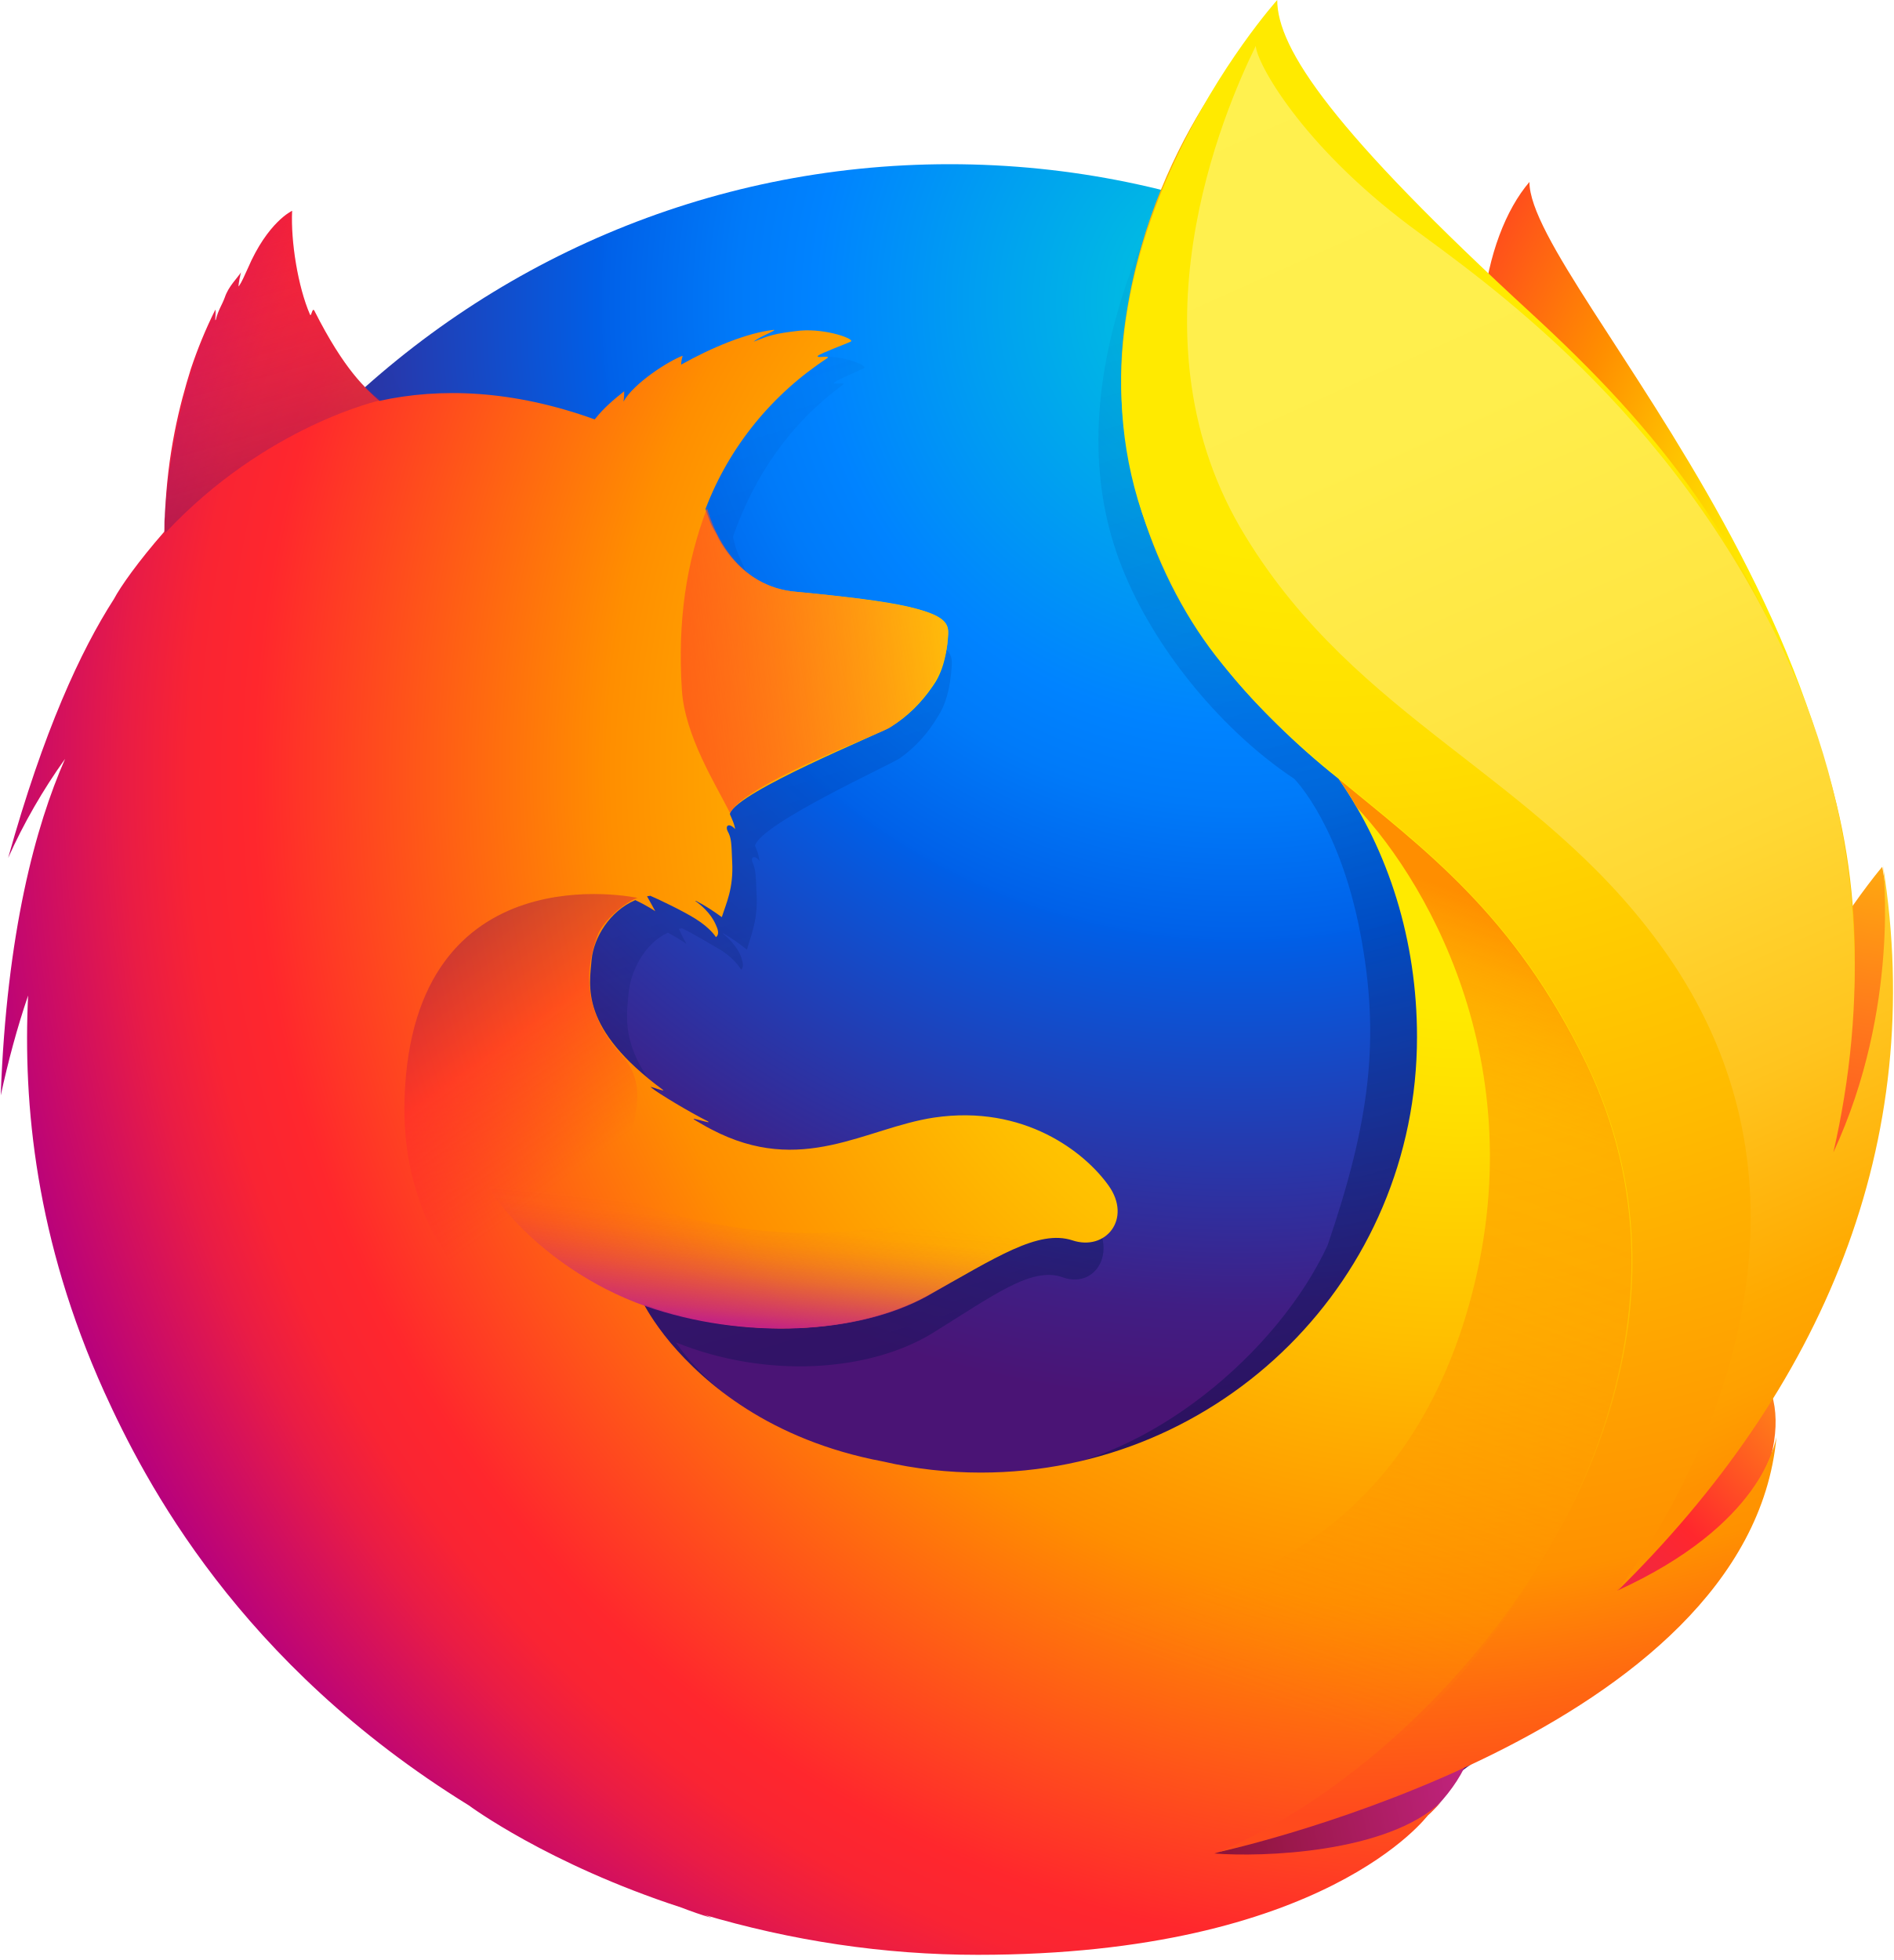
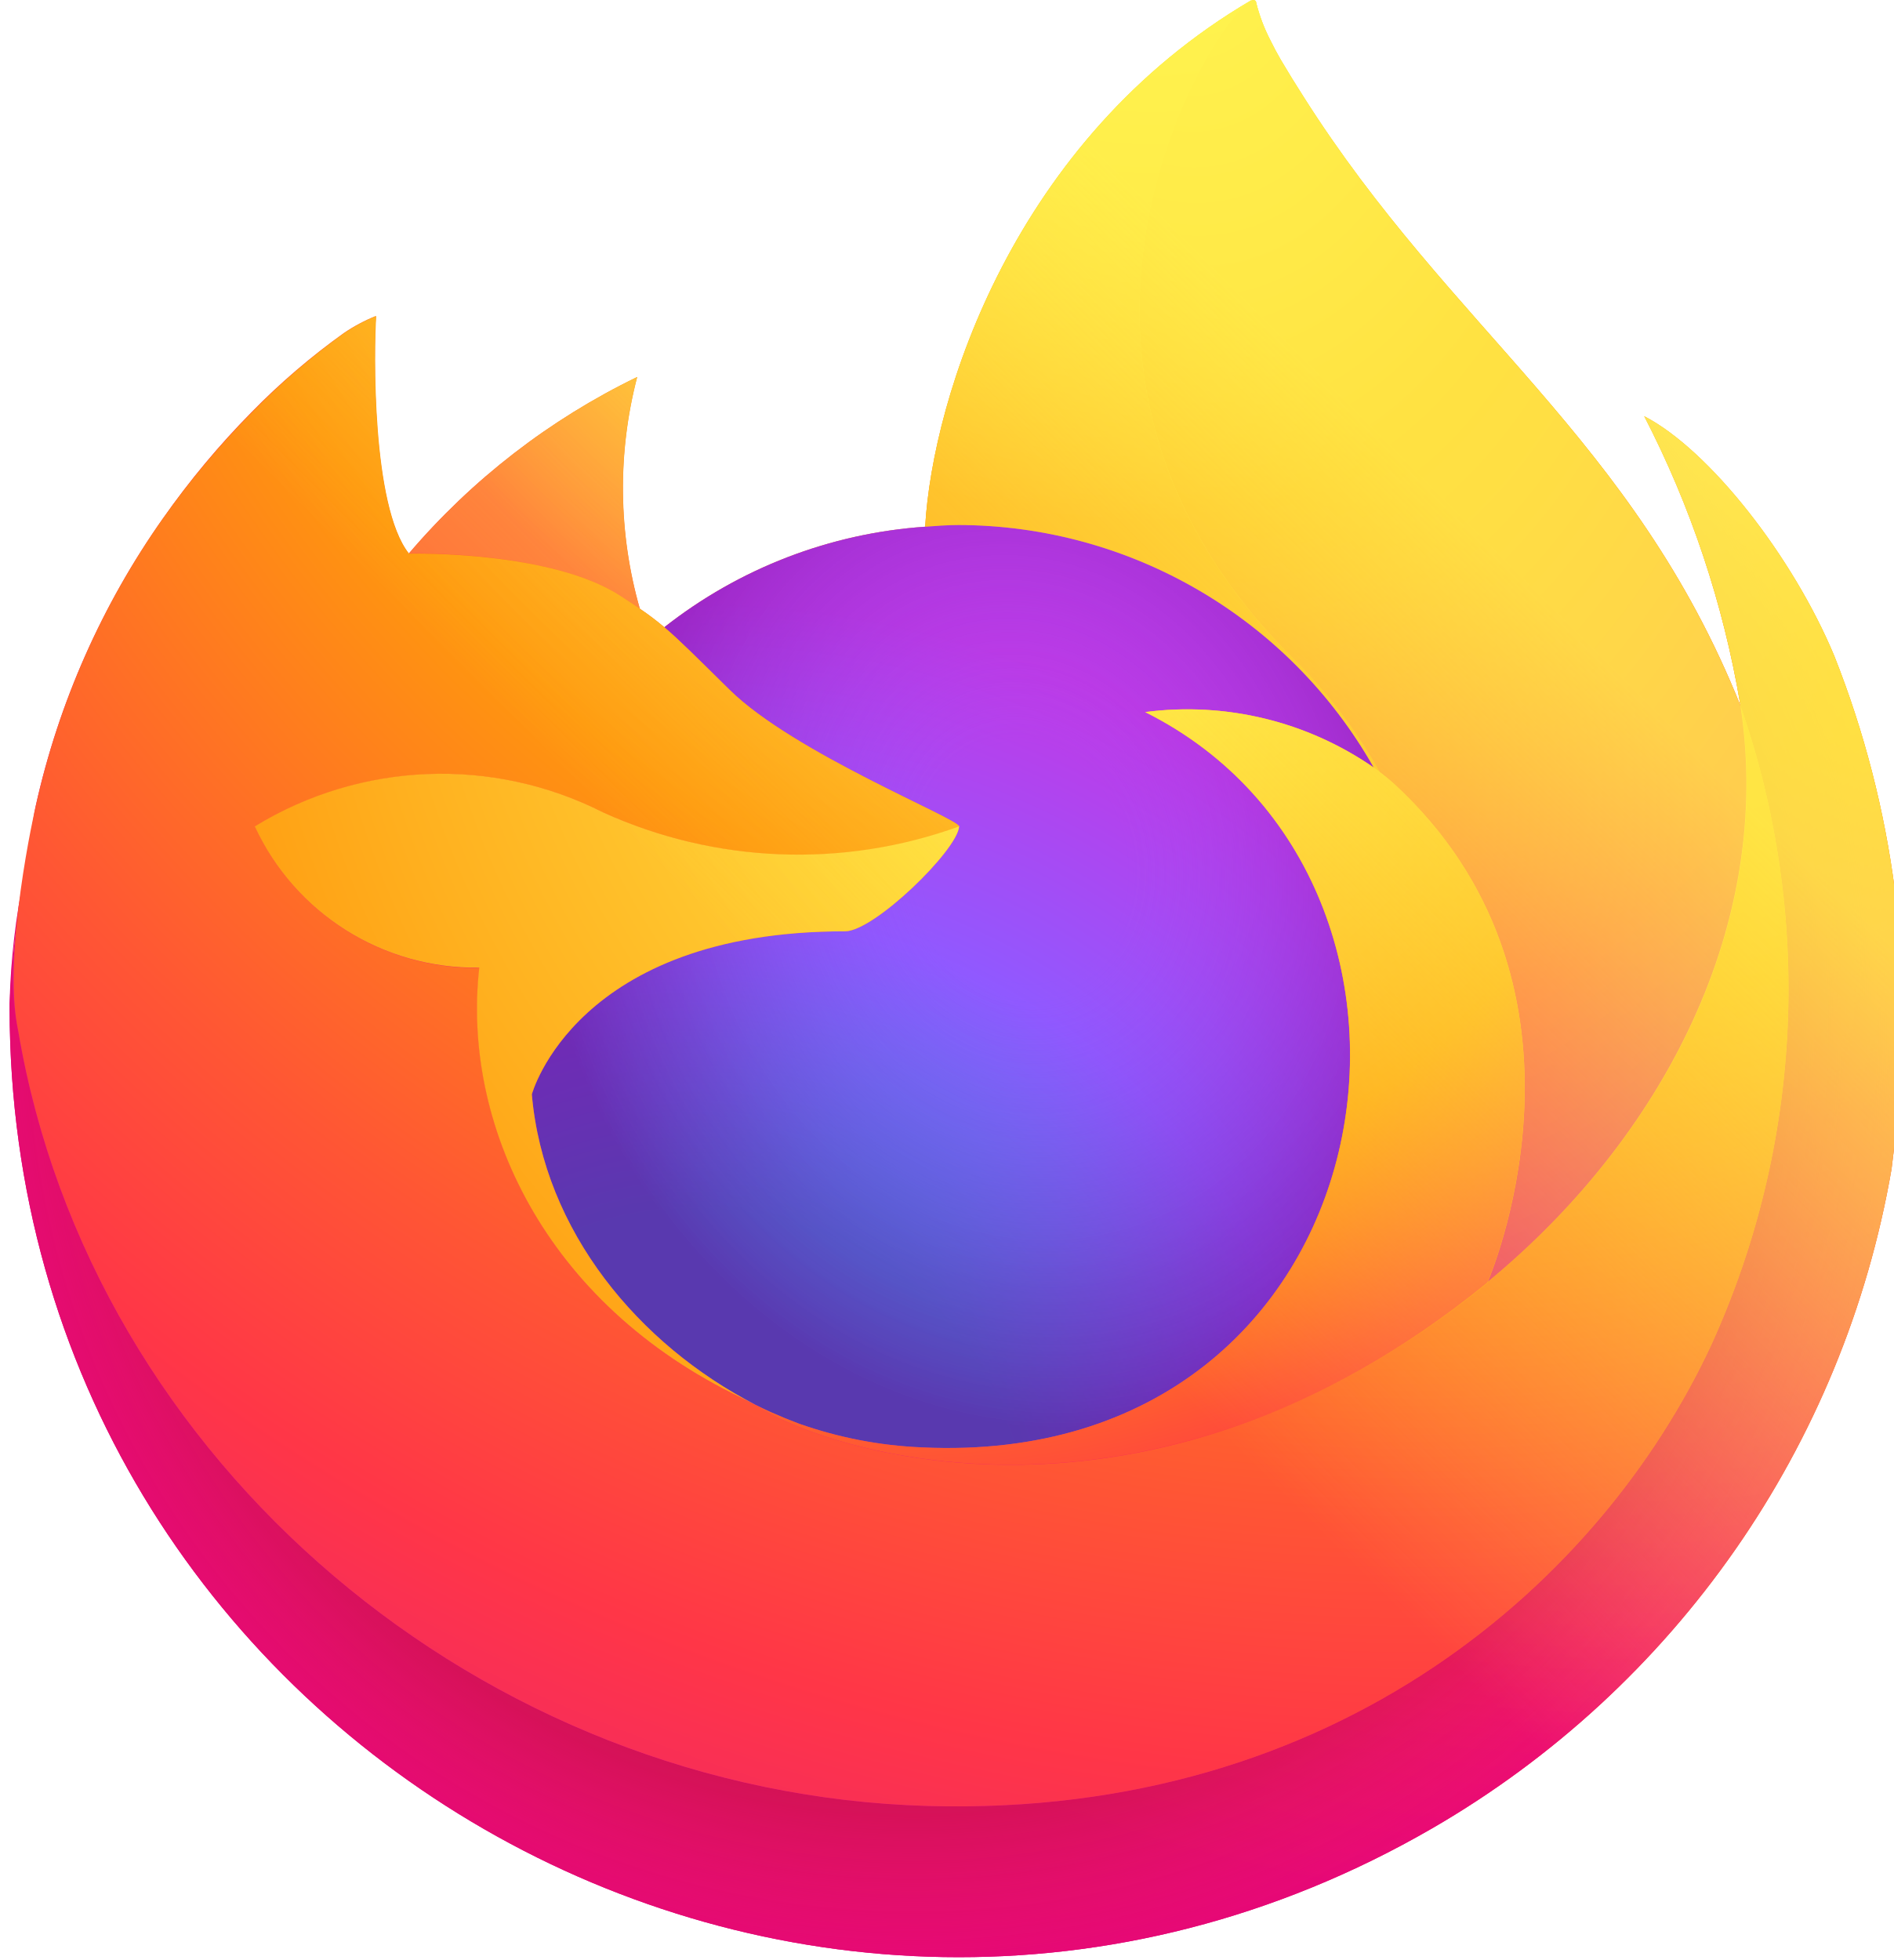
- <svg xmlns="http://www.w3.org/2000/svg" width="256px" height="265px" viewBox="0 0 256 265" version="1.1" preserveAspectRatio="xMidYMid">
+ <svg xmlns="http://www.w3.org/2000/svg" width="256px" height="265px" viewBox="0 0 256 265" preserveAspectRatio="xMidYMid">
  <defs>
-     <radialGradient id="SVGID_1_" cx="-14920.226" cy="-8274.071" r="124.382" fx="-14928.161" fy="-8274.071" gradientTransform="matrix(0.7398 2.920152e-02 -4.866920e-02 1.0902 10886.526 9537.696)" gradientUnits="userSpaceOnUse">
-       <stop offset="0.1" style="stop-color:#FFEA00" />
-       <stop offset="0.17" style="stop-color:#FFDE00" />
-       <stop offset="0.28" style="stop-color:#FFBF00" />
-       <stop offset="0.43" style="stop-color:#FF8E00" />
-       <stop offset="0.77" style="stop-color:#FF272D" />
-       <stop offset="0.87" style="stop-color:#E0255A" />
-       <stop offset="0.95" style="stop-color:#CC2477" />
-       <stop offset="1" style="stop-color:#C42482" />
+     <linearGradient id="a" x1="70.786" y1="12.393" x2="6.447" y2="74.468" gradientUnits="userSpaceOnUse" gradientTransform="matrix(3.3067, 0, 0, 3.3067, -2.998711, -0.009424)">
+       <stop offset="0.048" stop-color="#fff44f" />
+       <stop offset="0.111" stop-color="#ffe847" />
+       <stop offset="0.225" stop-color="#ffc830" />
+       <stop offset="0.368" stop-color="#ff980e" />
+       <stop offset="0.401" stop-color="#ff8b16" />
+       <stop offset="0.462" stop-color="#ff672a" />
+       <stop offset="0.534" stop-color="#ff3647" />
+       <stop offset="0.705" stop-color="#e31587" />
+     </linearGradient>
+     <radialGradient id="b" cx="-7907.187" cy="-8515.121" r="80.797" gradientTransform="matrix(3.3067, 0, 0, 3.3067, 26367.938, 28186.305)" gradientUnits="userSpaceOnUse">
+       <stop offset="0.129" stop-color="#ffbd4f" />
+       <stop offset="0.186" stop-color="#ffac31" />
+       <stop offset="0.247" stop-color="#ff9d17" />
+       <stop offset="0.283" stop-color="#ff980e" />
+       <stop offset="0.403" stop-color="#ff563b" />
+       <stop offset="0.467" stop-color="#ff3750" />
+       <stop offset="0.71" stop-color="#f5156c" />
+       <stop offset="0.782" stop-color="#eb0878" />
+       <stop offset="0.86" stop-color="#e50080" />
    </radialGradient>
-     <radialGradient id="_Path__1_" cx="-8176.534" cy="-7746.301" r="218.273" gradientTransform="matrix(1.1973 0 0 1.1973 9957.373 9315.522)" gradientUnits="userSpaceOnUse">
-       <stop offset="0" style="stop-color:#00CCDA" />
-       <stop offset="0.22" style="stop-color:#0083FF" />
-       <stop offset="0.26" style="stop-color:#007AF9" />
-       <stop offset="0.33" style="stop-color:#0060E8" />
-       <stop offset="0.33" style="stop-color:#005FE7" />
-       <stop offset="0.44" style="stop-color:#2639AD" />
-       <stop offset="0.52" style="stop-color:#401E84" />
-       <stop offset="0.57" style="stop-color:#4A1475" />
+     <radialGradient id="c" cx="-7936.711" cy="-8482.089" r="80.797" gradientTransform="matrix(3.3067, 0, 0, 3.3067, 26367.938, 28186.305)" gradientUnits="userSpaceOnUse">
+       <stop offset="0.3" stop-color="#960e18" />
+       <stop offset="0.351" stop-color="#b11927" stop-opacity=".74" />
+       <stop offset="0.435" stop-color="#db293d" stop-opacity=".343" />
+       <stop offset="0.497" stop-color="#f5334b" stop-opacity=".094" />
+       <stop offset="0.53" stop-color="#ff3750" stop-opacity="0" />
    </radialGradient>
-     <linearGradient id="SVGID_2_" gradientUnits="userSpaceOnUse" x1="145.243" y1="481.786" x2="93.837" y2="313.629" gradientTransform="matrix(1 0 0 1 0 -286)">
-       <stop offset="0" style="stop-color:#000F43;stop-opacity:0.4" />
-       <stop offset="0.48" style="stop-color:#001962;stop-opacity:0.17" />
-       <stop offset="1" style="stop-color:#002079;stop-opacity:0" />
-     </linearGradient>
-     <radialGradient id="SVGID_3_" cx="-9132.676" cy="-6696.7" r="73.626" gradientTransform="matrix(1.1875 0.1168 -0.1168 1.1875 10322.184 9194.845)" gradientUnits="userSpaceOnUse">
-       <stop offset="0" style="stop-color:#FFEA00" />
-       <stop offset="0.5" style="stop-color:#FF272D" />
-       <stop offset="1" style="stop-color:#C42482" />
+     <radialGradient id="d" cx="-7926.97" cy="-8533.457" r="58.534" gradientTransform="matrix(3.3067, 0, 0, 3.3067, 26367.938, 28186.305)" gradientUnits="userSpaceOnUse">
+       <stop offset="0.132" stop-color="#fff44f" />
+       <stop offset="0.252" stop-color="#ffdc3e" />
+       <stop offset="0.506" stop-color="#ff9d12" />
+       <stop offset="0.526" stop-color="#ff980e" />
    </radialGradient>
-     <radialGradient id="SVGID_4_" cx="-9139.338" cy="-6767.297" r="122.948" gradientTransform="matrix(1.1875 0.1168 -0.1168 1.1875 10322.184 9194.845)" gradientUnits="userSpaceOnUse">
-       <stop offset="0" style="stop-color:#FFE900" />
-       <stop offset="0.16" style="stop-color:#FFAF0E" />
-       <stop offset="0.32" style="stop-color:#FF7A1B" />
-       <stop offset="0.47" style="stop-color:#FF4E26" />
-       <stop offset="0.62" style="stop-color:#FF2C2E" />
-       <stop offset="0.76" style="stop-color:#FF1434" />
-       <stop offset="0.89" style="stop-color:#FF0538" />
-       <stop offset="1" style="stop-color:#FF0039" />
+     <radialGradient id="e" cx="-7945.648" cy="-8460.984" r="38.471" gradientTransform="matrix(3.3067, 0, 0, 3.3067, 26367.938, 28186.305)" gradientUnits="userSpaceOnUse">
+       <stop offset="0.353" stop-color="#3a8ee6" />
+       <stop offset="0.472" stop-color="#5c79f0" />
+       <stop offset="0.669" stop-color="#9059ff" />
+       <stop offset="1" stop-color="#c139e6" />
    </radialGradient>
-     <radialGradient id="SVGID_5_" cx="-9121.947" cy="-6653.326" r="112.818" gradientTransform="matrix(1.1875 0.1168 -0.1168 1.1875 10322.184 9194.845)" gradientUnits="userSpaceOnUse">
-       <stop offset="0" style="stop-color:#FF272D" />
-       <stop offset="0.5" style="stop-color:#C42482" />
-       <stop offset="0.99" style="stop-color:#620700" />
+     <radialGradient id="f" cx="-7935.62" cy="-8491.546" r="20.397" gradientTransform="matrix(3.214113, -0.777075, 0.909343, 3.763025, 33365.914, 25904.014)" gradientUnits="userSpaceOnUse">
+       <stop offset="0.206" stop-color="#9059ff" stop-opacity="0" />
+       <stop offset="0.278" stop-color="#8c4ff3" stop-opacity=".064" />
+       <stop offset="0.747" stop-color="#7716a8" stop-opacity=".45" />
+       <stop offset="0.975" stop-color="#6e008b" stop-opacity=".6" />
    </radialGradient>
-     <radialGradient id="SVGID_6_" cx="227.574" cy="408.42" r="215.776" fx="235.292" fy="404.605" gradientTransform="matrix(0.9734 0 0 0.9734 -29.4728 -291.7491)" gradientUnits="userSpaceOnUse">
-       <stop offset="0.16" style="stop-color:#FFEA00" />
-       <stop offset="0.23" style="stop-color:#FFDE00" />
-       <stop offset="0.37" style="stop-color:#FFBF00" />
-       <stop offset="0.54" style="stop-color:#FF8E00" />
-       <stop offset="0.76" style="stop-color:#FF272D" />
-       <stop offset="0.8" style="stop-color:#F92433" />
-       <stop offset="0.84" style="stop-color:#E91C45" />
-       <stop offset="0.89" style="stop-color:#CF0E62" />
-       <stop offset="0.94" style="stop-color:#B5007F" />
+     <radialGradient id="g" cx="-7937.731" cy="-8518.427" r="27.676" gradientTransform="matrix(3.3067, 0, 0, 3.3067, 26367.938, 28186.305)" gradientUnits="userSpaceOnUse">
+       <stop offset="0" stop-color="#ffe226" />
+       <stop offset="0.121" stop-color="#ffdb27" />
+       <stop offset="0.295" stop-color="#ffc82a" />
+       <stop offset="0.502" stop-color="#ffa930" />
+       <stop offset="0.732" stop-color="#ff7e37" />
+       <stop offset="0.792" stop-color="#ff7139" />
    </radialGradient>
-     <radialGradient id="SVGID_7_" cx="215.202" cy="308.35" r="245.92" gradientTransform="matrix(0.9734 0 0 0.9734 -29.4728 -291.7491)" gradientUnits="userSpaceOnUse">
-       <stop offset="0.28" style="stop-color:#FFEA00" />
-       <stop offset="0.4" style="stop-color:#FFDD00" />
-       <stop offset="0.63" style="stop-color:#FFBA00" />
-       <stop offset="0.86" style="stop-color:#FF9100" />
-       <stop offset="0.93" style="stop-color:#FF6711" />
-       <stop offset="0.99" style="stop-color:#FF4A1D" />
+     <radialGradient id="h" cx="-7915.977" cy="-8535.981" r="118.081" gradientTransform="matrix(3.3067, 0, 0, 3.3067, 26367.938, 28186.305)" gradientUnits="userSpaceOnUse">
+       <stop offset="0.113" stop-color="#fff44f" />
+       <stop offset="0.456" stop-color="#ff980e" />
+       <stop offset="0.622" stop-color="#ff5634" />
+       <stop offset="0.716" stop-color="#ff3647" />
+       <stop offset="0.904" stop-color="#e31587" />
    </radialGradient>
-     <linearGradient id="SVGID_8_" gradientUnits="userSpaceOnUse" x1="-9348.662" y1="-6754.194" x2="-9266.217" y2="-6775.209" gradientTransform="matrix(1.22 0.12 -0.12 1.22 10634.76 9460)">
-       <stop offset="0" style="stop-color:#C42482;stop-opacity:0.5" />
-       <stop offset="0.47" style="stop-color:#FF272D;stop-opacity:0.5" />
-       <stop offset="0.49" style="stop-color:#FF2C2C;stop-opacity:0.51" />
-       <stop offset="0.68" style="stop-color:#FF7A1A;stop-opacity:0.72" />
-       <stop offset="0.83" style="stop-color:#FFB20D;stop-opacity:0.87" />
-       <stop offset="0.94" style="stop-color:#FFD605;stop-opacity:0.96" />
-       <stop offset="1" style="stop-color:#FFE302" />
-     </linearGradient>
-     <linearGradient id="SVGID_9_" gradientUnits="userSpaceOnUse" x1="103.092" y1="-1126.781" x2="88.439" y2="-1164.334" gradientTransform="matrix(0.99 0.1 -0.1 0.99 -175.62 1176.21)">
-       <stop offset="0" style="stop-color:#891551;stop-opacity:0.6" />
-       <stop offset="1" style="stop-color:#C42482;stop-opacity:0" />
-     </linearGradient>
-     <linearGradient id="SVGID_10_" gradientUnits="userSpaceOnUse" x1="-193.279" y1="534.177" x2="-168.009" y2="562.877" gradientTransform="matrix(0.99 0.1 -0.1 0.99 303.51 -384.2)">
-       <stop offset="1.000000e-02" style="stop-color:#891551;stop-opacity:0.5" />
-       <stop offset="0.48" style="stop-color:#FF272D;stop-opacity:0.5" />
-       <stop offset="1" style="stop-color:#FF272D;stop-opacity:0" />
-     </linearGradient>
-     <linearGradient id="SVGID_11_" gradientUnits="userSpaceOnUse" x1="-144.684" y1="583.677" x2="-144.665" y2="563.596" gradientTransform="matrix(0.99 0.1 -0.1 0.99 303.51 -384.2)">
-       <stop offset="0" style="stop-color:#C42482" />
-       <stop offset="8.000000e-02" style="stop-color:#C42482;stop-opacity:0.81" />
-       <stop offset="0.21" style="stop-color:#C42482;stop-opacity:0.57" />
-       <stop offset="0.33" style="stop-color:#C42482;stop-opacity:0.36" />
-       <stop offset="0.45" style="stop-color:#C42482;stop-opacity:0.2" />
-       <stop offset="0.56" style="stop-color:#C42482;stop-opacity:9.000000e-02" />
-       <stop offset="0.67" style="stop-color:#C42482;stop-opacity:2.000000e-02" />
-       <stop offset="0.77" style="stop-color:#C42482;stop-opacity:0" />
-     </linearGradient>
-     <linearGradient id="SVGID_12_" gradientUnits="userSpaceOnUse" x1="166.591" y1="295.714" x2="248.667" y2="479.246" gradientTransform="matrix(1 0 0 1 0 -286)">
-       <stop offset="0" style="stop-color:#FFF14F" />
-       <stop offset="0.27" style="stop-color:#FFEE4C" />
-       <stop offset="0.45" style="stop-color:#FFE643" />
-       <stop offset="0.61" style="stop-color:#FFD834" />
-       <stop offset="0.76" style="stop-color:#FFC41E" />
-       <stop offset="0.89" style="stop-color:#FFAB02" />
-       <stop offset="0.9" style="stop-color:#FFA900" />
-       <stop offset="0.95" style="stop-color:#FFA000" />
-       <stop offset="1" style="stop-color:#FF9100" />
-     </linearGradient>
-     <linearGradient id="SVGID_13_" gradientUnits="userSpaceOnUse" x1="182.888" y1="401.274" x2="144.011" y2="505.662" gradientTransform="matrix(1 0 0 1 0 -286)">
-       <stop offset="0" style="stop-color:#FF8E00" />
-       <stop offset="4.000000e-02" style="stop-color:#FF8E00;stop-opacity:0.86" />
-       <stop offset="8.000000e-02" style="stop-color:#FF8E00;stop-opacity:0.73" />
-       <stop offset="0.13" style="stop-color:#FF8E00;stop-opacity:0.63" />
-       <stop offset="0.18" style="stop-color:#FF8E00;stop-opacity:0.56" />
-       <stop offset="0.23" style="stop-color:#FF8E00;stop-opacity:0.51" />
-       <stop offset="0.28" style="stop-color:#FF8E00;stop-opacity:0.5" />
-       <stop offset="0.39" style="stop-color:#FF8E00;stop-opacity:0.48" />
-       <stop offset="0.52" style="stop-color:#FF8E00;stop-opacity:0.42" />
-       <stop offset="0.68" style="stop-color:#FF8E00;stop-opacity:0.31" />
-       <stop offset="0.84" style="stop-color:#FF8E00;stop-opacity:0.17" />
-       <stop offset="1" style="stop-color:#FF8E00;stop-opacity:0" />
+     <radialGradient id="i" cx="-7927.165" cy="-8522.859" r="86.499" gradientTransform="matrix(0.347204, 3.290167, -2.159276, 0.228162, -15491.597, 28008.376)" gradientUnits="userSpaceOnUse">
+       <stop offset="0" stop-color="#fff44f" />
+       <stop offset="0.06" stop-color="#ffe847" />
+       <stop offset="0.168" stop-color="#ffc830" />
+       <stop offset="0.304" stop-color="#ff980e" />
+       <stop offset="0.356" stop-color="#ff8b16" />
+       <stop offset="0.455" stop-color="#ff672a" />
+       <stop offset="0.57" stop-color="#ff3647" />
+       <stop offset="0.737" stop-color="#e31587" />
+     </radialGradient>
+     <radialGradient id="j" cx="-7938.383" cy="-8508.176" r="73.72" gradientTransform="matrix(3.3067, 0, 0, 3.3067, 26367.938, 28186.305)" gradientUnits="userSpaceOnUse">
+       <stop offset="0.137" stop-color="#fff44f" />
+       <stop offset="0.48" stop-color="#ff980e" />
+       <stop offset="0.592" stop-color="#ff5634" />
+       <stop offset="0.655" stop-color="#ff3647" />
+       <stop offset="0.904" stop-color="#e31587" />
+     </radialGradient>
+     <radialGradient id="k" cx="-7918.923" cy="-8503.861" r="80.686" gradientTransform="matrix(3.3067, 0, 0, 3.3067, 26367.938, 28186.305)" gradientUnits="userSpaceOnUse">
+       <stop offset="0.094" stop-color="#fff44f" />
+       <stop offset="0.231" stop-color="#ffe141" />
+       <stop offset="0.509" stop-color="#ffaf1e" />
+       <stop offset="0.626" stop-color="#ff980e" />
+     </radialGradient>
+     <linearGradient id="l" x1="70.013" y1="12.061" x2="15.267" y2="66.806" gradientUnits="userSpaceOnUse" gradientTransform="matrix(3.3067, 0, 0, 3.3067, -2.998711, -0.009424)">
+       <stop offset="0.167" stop-color="#fff44f" stop-opacity=".8" />
+       <stop offset="0.266" stop-color="#fff44f" stop-opacity=".634" />
+       <stop offset="0.489" stop-color="#fff44f" stop-opacity=".217" />
+       <stop offset="0.6" stop-color="#fff44f" stop-opacity="0" />
    </linearGradient>
  </defs>
  <g>
-     <path fill="url(#SVGID_1_)" d="M206.8,24.6c-6.4,7.5-9.4,24.3-2.9,41.4s16.5,13.4,22.7,30.8c8.2,23,4.4,53.9,4.4,53.9 s9.9,28.6,16.8-1.8C263.1,91.8,206.8,38.7,206.8,24.6z" />
-     <path id="_Path_" fill="url(#_Path__1_)" d="M128.4,261.7c65.9,0,119.2-53.6,119.2-119.8S194.2,22.2,128.4,22.2S9.3,75.8 9.3,141.9   C9.2,208.1,62.6,261.7,128.4,261.7z" />
-     <path fill="url(#SVGID_2_)" d="M217.7,215.8c-2.6,1.8-5.3,3.4-8.1,4.9c3.7-5.5,7.2-11.1,10.3-16.9c2.5-2.8,4.9-5.5,6.8-8.5   c0.9-1.5,2-3.2,3.1-5.3c6.7-12.1,14.1-31.6,14.3-51.6v-1.5c0-5-0.5-10.1-1.5-15c0.1,0.4,0.1,0.8,0.2,1.2c-0.1-0.3-0.1-0.6-0.2-0.9   c0.1,0.5,0.2,1.1,0.3,1.6c1.4,11.6,0.4,22.9-4.5,31.3c-0.1,0.1-0.2,0.2-0.2,0.4c2.5-12.7,3.4-26.7,0.6-40.7c0,0-1.1-6.8-9.5-27.5   c-4.8-11.9-13.4-21.7-20.9-28.8c-6.6-8.2-12.7-13.7-16-17.2c-6.9-7.3-9.8-12.8-11-16.3c-1-0.5-14.3-13.4-15.3-13.9   c-5.8,9-23.9,37-15.3,63.1c3.9,11.9,13.8,24.2,24.2,31.1c0.5,0.5,6.2,6.7,8.9,20.7c2.8,14.5,1.3,25.7-4.4,42.4   c-6.8,14.6-24.2,29.1-40.5,30.6c-34.8,3.2-47.6-17.5-47.6-17.5c12.4,5,26.2,3.9,34.6-1.2c8.4-5.2,13.5-9.1,17.7-7.6   c4.1,1.5,7.3-2.9,4.4-7.5c-4.6-7.1-13-10.7-21.3-9.3c-8.4,1.4-16.2,8.1-27.2,1.6c-0.7-0.4-1.4-0.9-2.1-1.4s2.4,0.7,1.6,0.2   c-2.1-1.2-6-3.7-6.9-4.6c-0.2-0.2,1.7,0.6,1.5,0.4c-10.3-8.5-9-14.3-8.7-17.9c0.3-2.9,2.1-6.6,5.3-8.1c1.5,0.8,2.5,1.5,2.5,1.5   s-0.7-1.3-1-2c0.1-0.1,0.2,0,0.4-0.1c1.3,0.6,4,2.2,5.5,3.1c1.9,1.3,2.5,2.5,2.5,2.5s0.5-0.3,0.1-1.4c-0.1-0.5-0.7-2-2.6-3.5h0.1   c1.1,0.6,2.2,1.4,3.2,2.2c0.5-1.9,1.5-3.9,1.3-7.5c-0.1-2.5-0.1-3.2-0.5-4.2c-0.4-0.8,0.2-1.2,0.9-0.3c-0.1-0.7-0.3-1.4-0.6-2v-0.1   c0.9-3,18.3-10.9,19.6-11.8c2.1-1.5,3.8-3.4,5.1-5.6c1-1.5,1.7-3.7,1.9-7c0.1-2.4-1-4-18.7-5.8c-4.8-0.5-7.7-4-9.3-7.2   c-0.3-0.7-0.6-1.3-0.9-2s-0.5-1.5-0.7-2.3c2.9-8.3,7.7-15.3,14.9-20.6c0.4-0.4-1.6,0.1-1.2-0.3c0.5-0.4,3.4-1.6,4-1.9   c0.7-0.3-2.9-1.9-6.1-1.5s-3.9,0.8-5.7,1.5c0.7-0.7,3-1.7,2.5-1.6c-3.5,0.5-7.8,2.6-11.5,4.9c0-0.4,0.1-0.8,0.2-1.2   c-1.7,0.7-6,3.7-7.2,6.2c0.1-0.5,0.1-1,0.1-1.5c-1.3,1.1-2.5,2.3-3.5,3.7L85,60.5c-10-4-18.9-4.3-26.3-2.5c-1.6-1.6-2.4-0.4-6.2-8.6   c-0.3-0.5,0.2,0.5,0,0c-0.6-1.6,0.4,2.1,0,0c-6.2,5-14.4,10.6-18.4,14.5c0,0.2,4.6-1.3,0,0c-1.6,0.5-1.5,1.4-1.7,10.1   c-0.1,0.7,0,1.4-0.1,2c-3.2,4-5.3,7.4-6.1,9.2c-4.1,7-8.6,18-12.9,35.3c1.9-4.7,4.2-9.2,6.9-13.5c-3.6,9.2-7.1,23.7-7.8,45.9   c0.9-4.6,2-9.1,3.4-13.6c-0.9,18.5,2.3,36.9,9.3,54c2.5,6.1,6.6,15.4,13.7,25.6c22.2,23.3,53.4,37.8,88,37.8   C162.9,256.7,195.4,240.9,217.7,215.8z" />
-     <path fill="url(#SVGID_3_)" d="M190.9,232.7c43.7-5.1,63.1-50.1,38.2-51C206.7,181,170.2,235.1,190.9,232.7z" />
-     <path fill="url(#SVGID_4_)" d="M232.3,172.5c30.1-17.5,22.2-55.3,22.2-55.3s-11.6,13.5-19.5,35C227.3,173.5,214.2,183.1,232.3,172.5   z" />
-     <path fill="url(#SVGID_5_)" d="M136.8,255.1c42,13.4,78-19.7,55.8-30.7C172.4,214.5,116.9,248.8,136.8,255.1z" />
-     <path fill="url(#SVGID_6_)" d="M235.5,188.6c1-1.4,2.4-6,3.6-8.1c7.4-12,7.5-21.5,7.5-21.7c4.5-22.3,4.1-31.5,1.3-48.3   c-2.2-13.6-11.9-33.1-20.3-42.4c-8.6-9.7-2.6-6.5-10.9-13.6c-7.3-8.1-14.5-16.2-18.3-19.4c-28-23.4-27.4-28.4-26.8-29.2   c-0.1,0.1-0.2,0.2-0.4,0.4c-0.3-1.3-0.6-2.4-0.6-2.4S155.2,19.1,152,44.6c-2.1,16.6,4.1,34,13.2,45.1c4.7,5.8,10,11,15.8,15.6l0,0   c6.8,9.8,10.6,21.9,10.6,34.9c0,32.6-26.4,58.9-59,58.9c-4.4,0-8.9-0.5-13.2-1.5c-15.4-2.9-24.2-10.7-28.7-16   c-2.5-3-3.6-5.2-3.6-5.2c13.8,4.9,29,3.9,38.3-1.2c9.3-5.2,15-9,19.6-7.5c4.5,1.5,8.1-2.9,4.9-7.4c-3.2-4.5-11.4-11-23.6-9.2   c-9.3,1.4-17.9,8-30.1,1.6c-0.8-0.4-1.6-0.9-2.3-1.3c-0.8-0.5,2.6,0.7,1.8,0.2c-2.4-1.2-6.6-3.7-7.7-4.6c-0.2-0.2,1.8,0.6,1.7,0.4   c-11.4-8.4-10-14.1-9.7-17.7c0.3-2.9,2.4-6.5,5.9-8c1.7,0.8,2.7,1.5,2.7,1.5s-0.7-1.3-1.1-2c0.1-0.1,0.3,0,0.4-0.1   c1.4,0.6,4.5,2.1,6.1,3.1c2.1,1.3,2.8,2.5,2.8,2.5s0.6-0.3,0.1-1.4c-0.2-0.5-0.8-2-2.9-3.5h0.1c1.2,0.6,2.4,1.4,3.5,2.2   c0.6-1.9,1.6-3.9,1.4-7.5c-0.1-2.5-0.1-3.2-0.6-4.1c-0.4-0.8,0.2-1.2,1-0.3c-0.1-0.7-0.4-1.3-0.7-2V110c1-3,20.3-10.8,21.7-11.7   c2.3-1.4,4.2-3.3,5.7-5.5c1.1-1.5,1.9-3.7,2.1-7c0.1-1.5-0.4-2.6-5.5-3.8c-3.1-0.7-7.8-1.3-15.2-2c-5.3-0.5-8.5-3.9-10.3-7.1   c-0.3-0.7-0.7-1.3-1-1.9c-0.3-0.7-0.6-1.5-0.8-2.2c3.2-8.4,9-15.5,16.5-20.4c0.4-0.4-1.7,0.1-1.3-0.3c0.5-0.4,3.8-1.6,4.4-1.9   c0.8-0.3-3.2-1.8-6.8-1.5c-3.6,0.4-4.3,0.7-6.3,1.5c0.8-0.7,3.3-1.6,2.7-1.6C101,45,96.2,47,92.1,49.3c0-0.4,0.1-0.8,0.2-1.2   c-1.9,0.7-6.6,3.7-8,6.2c0.1-0.5,0.1-1,0.1-1.4c-1.4,1.1-2.8,2.3-3.9,3.7l-0.1,0.1c-11.1-4-20.9-4.3-29.1-2.5   c-1.8-1.6-4.7-4.1-8.8-12.2c-0.3-0.5-0.4,1-0.6,0.5c-1.6-3.7-2.6-9.8-2.4-14c0,0-3.3,1.5-6,7.8c-0.5,1.1-0.8,1.8-1.2,2.4   c-0.2,0.2,0.3-2.1,0.3-1.9c-0.5,0.8-1.7,1.9-2.2,3.4c-0.4,1.1-0.9,1.7-1.2,3l-0.1,0.1c0-0.4,0.1-1.6,0-1.4c-1.3,2.6-2.4,5.3-3.3,8   c-1.5,4.8-3.2,11.4-3.5,20c-0.1,0.6,0,1.4-0.1,2c-3.5,4-5.9,7.4-6.8,9.1c-4.5,7-9.5,17.8-14.3,35c2.1-4.7,4.7-9.2,7.7-13.4   c-4,9.1-7.9,23.5-8.7,45.5c1-4.6,2.2-9.1,3.7-13.5c-0.7,14.7,1,33,10.3,53.6c5.5,12.1,18.2,36.7,49.3,55.9l0,0   c0,0,10.6,7.9,28.7,13.8c1.3,0.5,2.7,1,4.1,1.4c-0.4-0.2-0.9-0.4-1.3-0.5c12.1,3.6,24.6,5.5,37.3,5.5c47,0,60.9-18.9,60.9-18.9   l-0.1,0.1c0.7-0.6,1.3-1.3,1.9-1.9c-7.4,7-24.4,7.5-30.7,7c10.8-3.2,17.9-5.9,31.7-11.1c1.6-0.6,3.3-1.3,5-2.1l0.5-0.3   c0.3-0.2,0.7-0.3,1-0.5c6.7-3.2,13.1-7.1,18.9-11.8c13.9-11.1,16.9-21.9,18.5-29c-0.2,0.7-0.9,2.3-1.4,3.3   c-3.6,7.6-11.5,12.4-20.1,16.4c4.1-5.4,7.9-11,11.4-16.8C232.5,195.9,233.3,191.5,235.5,188.6z" />
-     <path fill="url(#SVGID_7_)" d="M218.6,215.1c5.7-6.2,10.7-13.4,14.6-21.5c9.9-20.8,25.2-55.5,13.2-91.6   c-9.5-28.6-22.6-44.2-39.2-59.5c-27-24.8-34.5-35.9-34.5-42.5c0,0-31.2,34.7-17.7,71s41.2,34.9,59.5,72.7   c21.6,44.5-17.4,93.1-49.7,106.7c2-0.4,71.7-16.2,75.4-56.1C240,195,238.4,206.1,218.6,215.1z" />
-     <path fill="url(#SVGID_8_)" d="M128.2,85.8c0.1-2.4-1.1-3.9-20.6-5.8c-8-0.7-11.1-8.1-12-11.3c-2.8,7.4-4,15.2-3.4,24.6   c0.4,6.2,4.6,12.8,6.5,16.6c0,0,0.4-0.6,0.6-0.8c3.7-3.9,19.3-9.8,20.8-10.6C121.8,97.5,128,93,128.2,85.8z" />
-     <path fill="url(#SVGID_9_)" d="M42.5,42c-0.3-0.5-0.4,1-0.6,0.5c-1.6-3.7-2.6-9.7-2.3-14c0,0-3.3,1.5-6,7.8   c-0.5,1.1-0.8,1.8-1.2,2.4c-0.2,0.2,0.3-2.1,0.3-1.9c-0.5,0.8-1.7,1.9-2.2,3.3c-0.4,1.1-0.9,1.8-1.2,3.2c-0.1,0.4,0.1-1.7,0-1.4   c-6.4,12.3-7.6,30.9-6.9,30.1C36,57.5,51.5,54.1,51.5,54.1C49.6,52.9,46,49.3,42.5,42L42.5,42z" />
-     <path fill="url(#SVGID_10_)" d="M93.9,193.4c-18.7-8-40-19.3-39.2-44.9c1.1-33.7,31.5-27.1,31.5-27.1c-1.1,0.3-4.2,2.5-5.3,4.8   c-1.1,2.9-3.2,9.5,3.1,16.4c10,10.8-20.5,25.6,26.5,53.6C111.7,196.8,99.5,195.8,93.9,193.4L93.9,193.4z" />
-     <path fill="url(#SVGID_11_)" d="M87.3,176.6c13.3,4.6,28.7,3.8,38-1.3c6.2-3.5,14.2-9,19-7.6c-4.2-1.7-7.4-2.5-11.3-2.6   c-0.7,0-1.4,0-2.1-0.1c-1.4,0-2.8,0.1-4.2,0.2c-2.4,0.2-5,1.7-7.4,1.5c-0.1,0,2.3-1,2.1-1c-1.3,0.3-2.7,0.3-4.1,0.5   c-0.9,0.1-1.7,0.2-2.7,0.3c-27.7,2.3-51-15-51-15C61.6,158.1,72.5,171.4,87.3,176.6L87.3,176.6z" />
-     <path fill="url(#SVGID_12_)" d="M218.5,215.3c28-27.5,42.1-60.8,36.1-98.3c0,0,2.4,19.2-6.7,38.8c4.4-19.2,4.9-43-6.7-67.7   c-15.4-32.9-40.8-50.3-50.5-57.5c-14.7-11-20.8-22.1-20.9-24.4c-4.4,9-17.7,39.8-1.4,66.3c15.2,24.9,39.2,32.2,55.9,55   C255.3,169.6,218.5,215.3,218.5,215.3z" />
-     <path fill="url(#SVGID_13_)" d="M214.5,143.8c-9.8-20.2-22-29-33.5-38.5c1.3,1.9,1.7,2.5,2.4,3.8c10.2,10.8,25.1,37.2,14.3,70.4   c-20.5,62.4-102.3,33-110.9,24.8c3.5,36.1,63.9,53.4,103.3,30C212.4,212.9,230.5,176.9,214.5,143.8z" />
+     <path d="M 248.033 88.713 C 242.464 75.314 231.169 60.847 222.323 56.274 C 228.632 68.493 233.01 81.615 235.302 95.174 L 235.325 95.389 C 220.835 59.263 196.263 44.697 176.195 12.979 C 175.158 11.362 174.152 9.726 173.176 8.072 C 172.673 7.208 172.202 6.326 171.764 5.427 C 170.931 3.815 170.29 2.112 169.852 0.351 C 169.854 0.183 169.728 0.041 169.561 0.02 C 169.482 -0.001 169.399 -0.001 169.32 0.02 C 169.304 0.02 169.277 0.05 169.257 0.057 C 169.237 0.063 169.194 0.093 169.165 0.106 L 169.214 0.02 C 137.024 18.869 126.101 53.761 125.096 71.214 C 112.241 72.097 99.95 76.835 89.827 84.807 C 88.771 83.913 87.667 83.076 86.52 82.301 C 83.6 72.08 83.476 61.262 86.16 50.977 C 74.338 56.704 63.834 64.822 55.312 74.818 L 55.252 74.818 C 50.173 68.38 50.53 47.151 50.821 42.716 C 49.319 43.32 47.884 44.082 46.542 44.988 C 42.059 48.188 37.867 51.779 34.016 55.718 C 29.629 60.167 25.621 64.975 22.036 70.093 L 22.036 70.112 L 22.036 70.089 C 13.797 81.77 7.953 94.968 4.841 108.92 L 4.67 109.766 C 4.197 112.425 3.777 115.093 3.41 117.769 C 3.41 117.865 3.39 117.954 3.38 118.05 C 2.258 123.881 1.563 129.785 1.3 135.717 L 1.3 136.379 C 1.386 235.04 108.244 296.609 193.644 247.204 C 226.547 228.169 249.303 195.51 255.764 158.051 C 255.979 156.398 256.154 154.761 256.346 153.091 C 258.985 131.274 256.128 109.143 248.033 88.713 L 248.033 88.713 Z M 100.322 189.031 C 100.921 189.319 101.483 189.63 102.098 189.904 L 102.187 189.961 C 101.566 189.663 100.944 189.353 100.322 189.031 L 100.322 189.031 Z M 129.679 111.734 Z M 235.335 95.419 L 235.335 95.296 L 235.358 95.432 L 235.335 95.419 Z" fill="url(#a)" />
+     <path d="M 248.033 88.713 C 242.464 75.314 231.169 60.847 222.323 56.274 C 228.632 68.493 233.01 81.615 235.302 95.174 L 235.302 95.296 L 235.325 95.432 C 245.203 123.699 243.774 154.69 231.337 181.929 C 216.649 213.445 181.095 245.748 125.443 244.177 C 65.311 242.474 12.354 197.854 2.454 139.411 C 0.652 130.195 2.454 125.523 3.36 118.033 C 2.124 123.851 1.434 129.771 1.3 135.717 L 1.3 136.379 C 1.386 235.04 108.244 296.609 193.644 247.204 C 226.547 228.169 249.303 195.51 255.764 158.051 C 255.979 156.398 256.154 154.761 256.346 153.091 C 258.985 131.274 256.128 109.143 248.033 88.713 L 248.033 88.713 Z" fill="url(#b)" />
+     <path d="M 248.033 88.713 C 242.464 75.314 231.169 60.847 222.323 56.274 C 228.632 68.493 233.01 81.615 235.302 95.174 L 235.302 95.296 L 235.325 95.432 C 245.203 123.699 243.774 154.69 231.337 181.929 C 216.649 213.445 181.095 245.748 125.443 244.177 C 65.311 242.474 12.354 197.854 2.454 139.411 C 0.652 130.195 2.454 125.523 3.36 118.033 C 2.124 123.851 1.434 129.771 1.3 135.717 L 1.3 136.379 C 1.386 235.04 108.244 296.609 193.644 247.204 C 226.547 228.169 249.303 195.51 255.764 158.051 C 255.979 156.398 256.154 154.761 256.346 153.091 C 258.985 131.274 256.128 109.143 248.033 88.713 L 248.033 88.713 Z" fill="url(#c)" />
+     <path d="M 185.754 103.778 C 186.032 103.973 186.29 104.168 186.551 104.363 C 183.332 98.655 179.325 93.429 174.647 88.838 C 134.815 48.999 164.208 2.457 169.165 0.093 L 169.214 0.02 C 137.024 18.869 126.101 53.761 125.096 71.214 C 126.591 71.111 128.072 70.985 129.6 70.985 C 152.852 71.028 174.291 83.548 185.754 103.778 Z" fill="url(#d)" />
+     <path d="M 129.683 111.734 C 129.471 114.922 118.208 125.916 114.27 125.916 C 77.827 125.916 71.911 147.962 71.911 147.962 C 73.525 166.526 86.461 181.816 102.098 189.904 C 102.812 190.275 103.537 190.609 104.261 190.936 C 105.515 191.492 106.769 192.005 108.024 192.477 C 113.39 194.376 119.011 195.461 124.699 195.694 C 188.575 198.69 200.949 119.31 154.853 96.275 C 165.728 94.86 176.74 97.534 185.754 103.778 C 174.291 83.548 152.852 71.028 129.6 70.985 C 128.079 70.985 126.591 71.111 125.096 71.214 C 112.241 72.097 99.95 76.835 89.827 84.807 C 91.781 86.461 93.987 88.67 98.633 93.249 C 107.329 101.817 129.633 110.692 129.683 111.734 Z" fill="url(#e)" />
+     <path d="M 129.683 111.734 C 129.471 114.922 118.208 125.916 114.27 125.916 C 77.827 125.916 71.911 147.962 71.911 147.962 C 73.525 166.526 86.461 181.816 102.098 189.904 C 102.812 190.275 103.537 190.609 104.261 190.936 C 105.515 191.492 106.769 192.005 108.024 192.477 C 113.39 194.376 119.011 195.461 124.699 195.694 C 188.575 198.69 200.949 119.31 154.853 96.275 C 165.728 94.86 176.74 97.534 185.754 103.778 C 174.291 83.548 152.852 71.028 129.6 70.985 C 128.079 70.985 126.591 71.111 125.096 71.214 C 112.241 72.097 99.95 76.835 89.827 84.807 C 91.781 86.461 93.987 88.67 98.633 93.249 C 107.329 101.817 129.633 110.692 129.683 111.734 Z" fill="url(#f)" />
+     <path d="M 83.852 80.545 C 84.89 81.206 85.747 81.782 86.497 82.301 C 83.577 72.08 83.452 61.262 86.137 50.977 C 74.315 56.704 63.811 64.822 55.288 74.818 C 55.913 74.801 74.504 74.467 83.852 80.545 L 83.852 80.545 Z" fill="url(#g)" />
+     <path d="M 2.471 139.411 C 12.361 197.854 65.328 242.474 125.46 244.177 C 181.112 245.751 216.665 213.445 231.354 181.929 C 243.791 154.69 245.22 123.699 235.342 95.432 L 235.342 95.31 C 235.342 95.214 235.322 95.157 235.342 95.187 L 235.365 95.402 C 239.912 125.086 224.813 153.845 201.21 173.291 L 201.137 173.457 C 155.148 210.912 111.135 196.055 102.227 189.99 C 101.605 189.693 100.984 189.383 100.362 189.061 C 73.548 176.244 62.471 151.814 64.845 130.863 C 51.841 131.055 39.944 123.571 34.486 111.767 C 48.798 102.999 66.634 102.283 81.603 109.876 C 96.78 116.766 114.051 117.444 129.722 111.767 C 129.673 110.725 107.369 101.847 98.672 93.283 C 94.026 88.703 91.821 86.497 89.867 84.841 C 88.811 83.946 87.707 83.109 86.56 82.334 C 85.799 81.815 84.943 81.253 83.915 80.578 C 74.567 74.5 55.976 74.834 55.361 74.851 L 55.302 74.851 C 50.223 68.413 50.58 47.184 50.871 42.75 C 49.368 43.353 47.934 44.115 46.592 45.021 C 42.108 48.221 37.917 51.812 34.066 55.751 C 29.663 60.188 25.639 64.985 22.036 70.093 L 22.036 70.112 L 22.036 70.089 C 13.797 81.77 7.953 94.968 4.841 108.92 C 4.779 109.181 0.225 129.087 2.471 139.411 L 2.471 139.411 Z" fill="url(#h)" />
+     <path d="M 174.654 88.838 C 179.332 93.434 183.34 98.666 186.558 104.38 C 187.262 104.912 187.92 105.441 188.479 105.954 C 217.535 132.738 202.311 170.6 201.177 173.295 C 224.78 153.848 239.865 125.09 235.332 95.405 C 220.835 59.263 196.263 44.697 176.195 12.979 C 175.158 11.362 174.152 9.726 173.176 8.072 C 172.673 7.208 172.202 6.326 171.764 5.427 C 170.931 3.815 170.29 2.112 169.852 0.351 C 169.854 0.183 169.728 0.041 169.561 0.02 C 169.482 -0.001 169.399 -0.001 169.32 0.02 C 169.304 0.02 169.277 0.05 169.257 0.057 C 169.237 0.063 169.194 0.093 169.165 0.106 C 164.208 2.457 134.815 48.999 174.654 88.838 Z" fill="url(#i)" />
+     <path d="M 188.459 105.937 C 187.844 105.383 187.202 104.858 186.538 104.363 C 186.277 104.168 186.019 103.973 185.741 103.778 C 176.727 97.534 165.714 94.86 154.84 96.275 C 200.935 119.323 188.568 198.69 124.686 195.694 C 118.998 195.461 113.377 194.376 108.011 192.477 C 106.756 192.007 105.502 191.494 104.248 190.936 C 103.523 190.605 102.799 190.275 102.085 189.904 L 102.174 189.961 C 111.082 196.042 155.081 210.899 201.084 173.427 L 201.157 173.262 C 202.304 170.583 217.528 132.712 188.459 105.937 L 188.459 105.937 Z" fill="url(#j)" />
+     <path d="M 71.911 147.962 C 71.911 147.962 77.827 125.916 114.27 125.916 C 118.208 125.916 129.481 114.922 129.683 111.734 C 114.011 117.411 96.741 116.733 81.564 109.842 C 66.595 102.25 48.759 102.966 34.446 111.734 C 39.904 123.538 51.801 131.022 64.805 130.83 C 62.431 151.785 73.508 176.215 100.322 189.028 C 100.921 189.316 101.483 189.627 102.098 189.901 C 86.448 181.816 73.525 166.526 71.911 147.962 L 71.911 147.962 Z" fill="url(#k)" />
+     <path d="M 248.033 88.713 C 242.464 75.314 231.169 60.847 222.323 56.274 C 228.632 68.493 233.01 81.615 235.302 95.174 L 235.325 95.389 C 220.835 59.263 196.263 44.697 176.195 12.979 C 175.158 11.362 174.152 9.726 173.176 8.072 C 172.673 7.208 172.202 6.326 171.764 5.427 C 170.931 3.815 170.29 2.112 169.852 0.351 C 169.854 0.183 169.728 0.041 169.561 0.02 C 169.482 -0.001 169.399 -0.001 169.32 0.02 C 169.304 0.02 169.277 0.05 169.257 0.057 C 169.237 0.063 169.194 0.093 169.165 0.106 L 169.214 0.02 C 137.024 18.869 126.101 53.761 125.096 71.214 C 126.591 71.111 128.072 70.985 129.6 70.985 C 152.852 71.028 174.291 83.548 185.754 103.778 C 176.74 97.534 165.728 94.86 154.853 96.275 C 200.949 119.323 188.582 198.69 124.699 195.694 C 119.011 195.461 113.39 194.376 108.024 192.477 C 106.769 192.007 105.515 191.494 104.261 190.936 C 103.537 190.605 102.812 190.275 102.098 189.904 L 102.187 189.961 C 101.566 189.663 100.944 189.353 100.322 189.031 C 100.921 189.319 101.483 189.63 102.098 189.904 C 86.448 181.816 73.525 166.526 71.911 147.962 C 71.911 147.962 77.827 125.916 114.27 125.916 C 118.208 125.916 129.481 114.922 129.683 111.734 C 129.633 110.692 107.329 101.814 98.633 93.249 C 93.987 88.67 91.781 86.464 89.827 84.807 C 88.771 83.913 87.667 83.076 86.52 82.301 C 83.6 72.08 83.476 61.262 86.16 50.977 C 74.338 56.704 63.834 64.822 55.312 74.818 L 55.252 74.818 C 50.173 68.38 50.53 47.151 50.821 42.716 C 49.319 43.32 47.884 44.082 46.542 44.988 C 42.059 48.188 37.867 51.779 34.016 55.718 C 29.629 60.167 25.621 64.975 22.036 70.093 L 22.036 70.112 L 22.036 70.089 C 13.797 81.77 7.953 94.968 4.841 108.92 L 4.67 109.766 C 4.428 110.894 3.347 116.621 3.191 117.851 C 3.191 117.944 3.191 117.755 3.191 117.851 C 2.202 123.763 1.571 129.729 1.3 135.717 L 1.3 136.379 C 1.386 235.04 108.244 296.609 193.644 247.204 C 226.547 228.169 249.303 195.51 255.764 158.051 C 255.979 156.398 256.154 154.761 256.346 153.091 C 258.985 131.274 256.128 109.143 248.033 88.713 L 248.033 88.713 Z M 235.318 95.296 L 235.342 95.432 L 235.318 95.296 Z" fill="url(#l)" />
  </g>
</svg>
